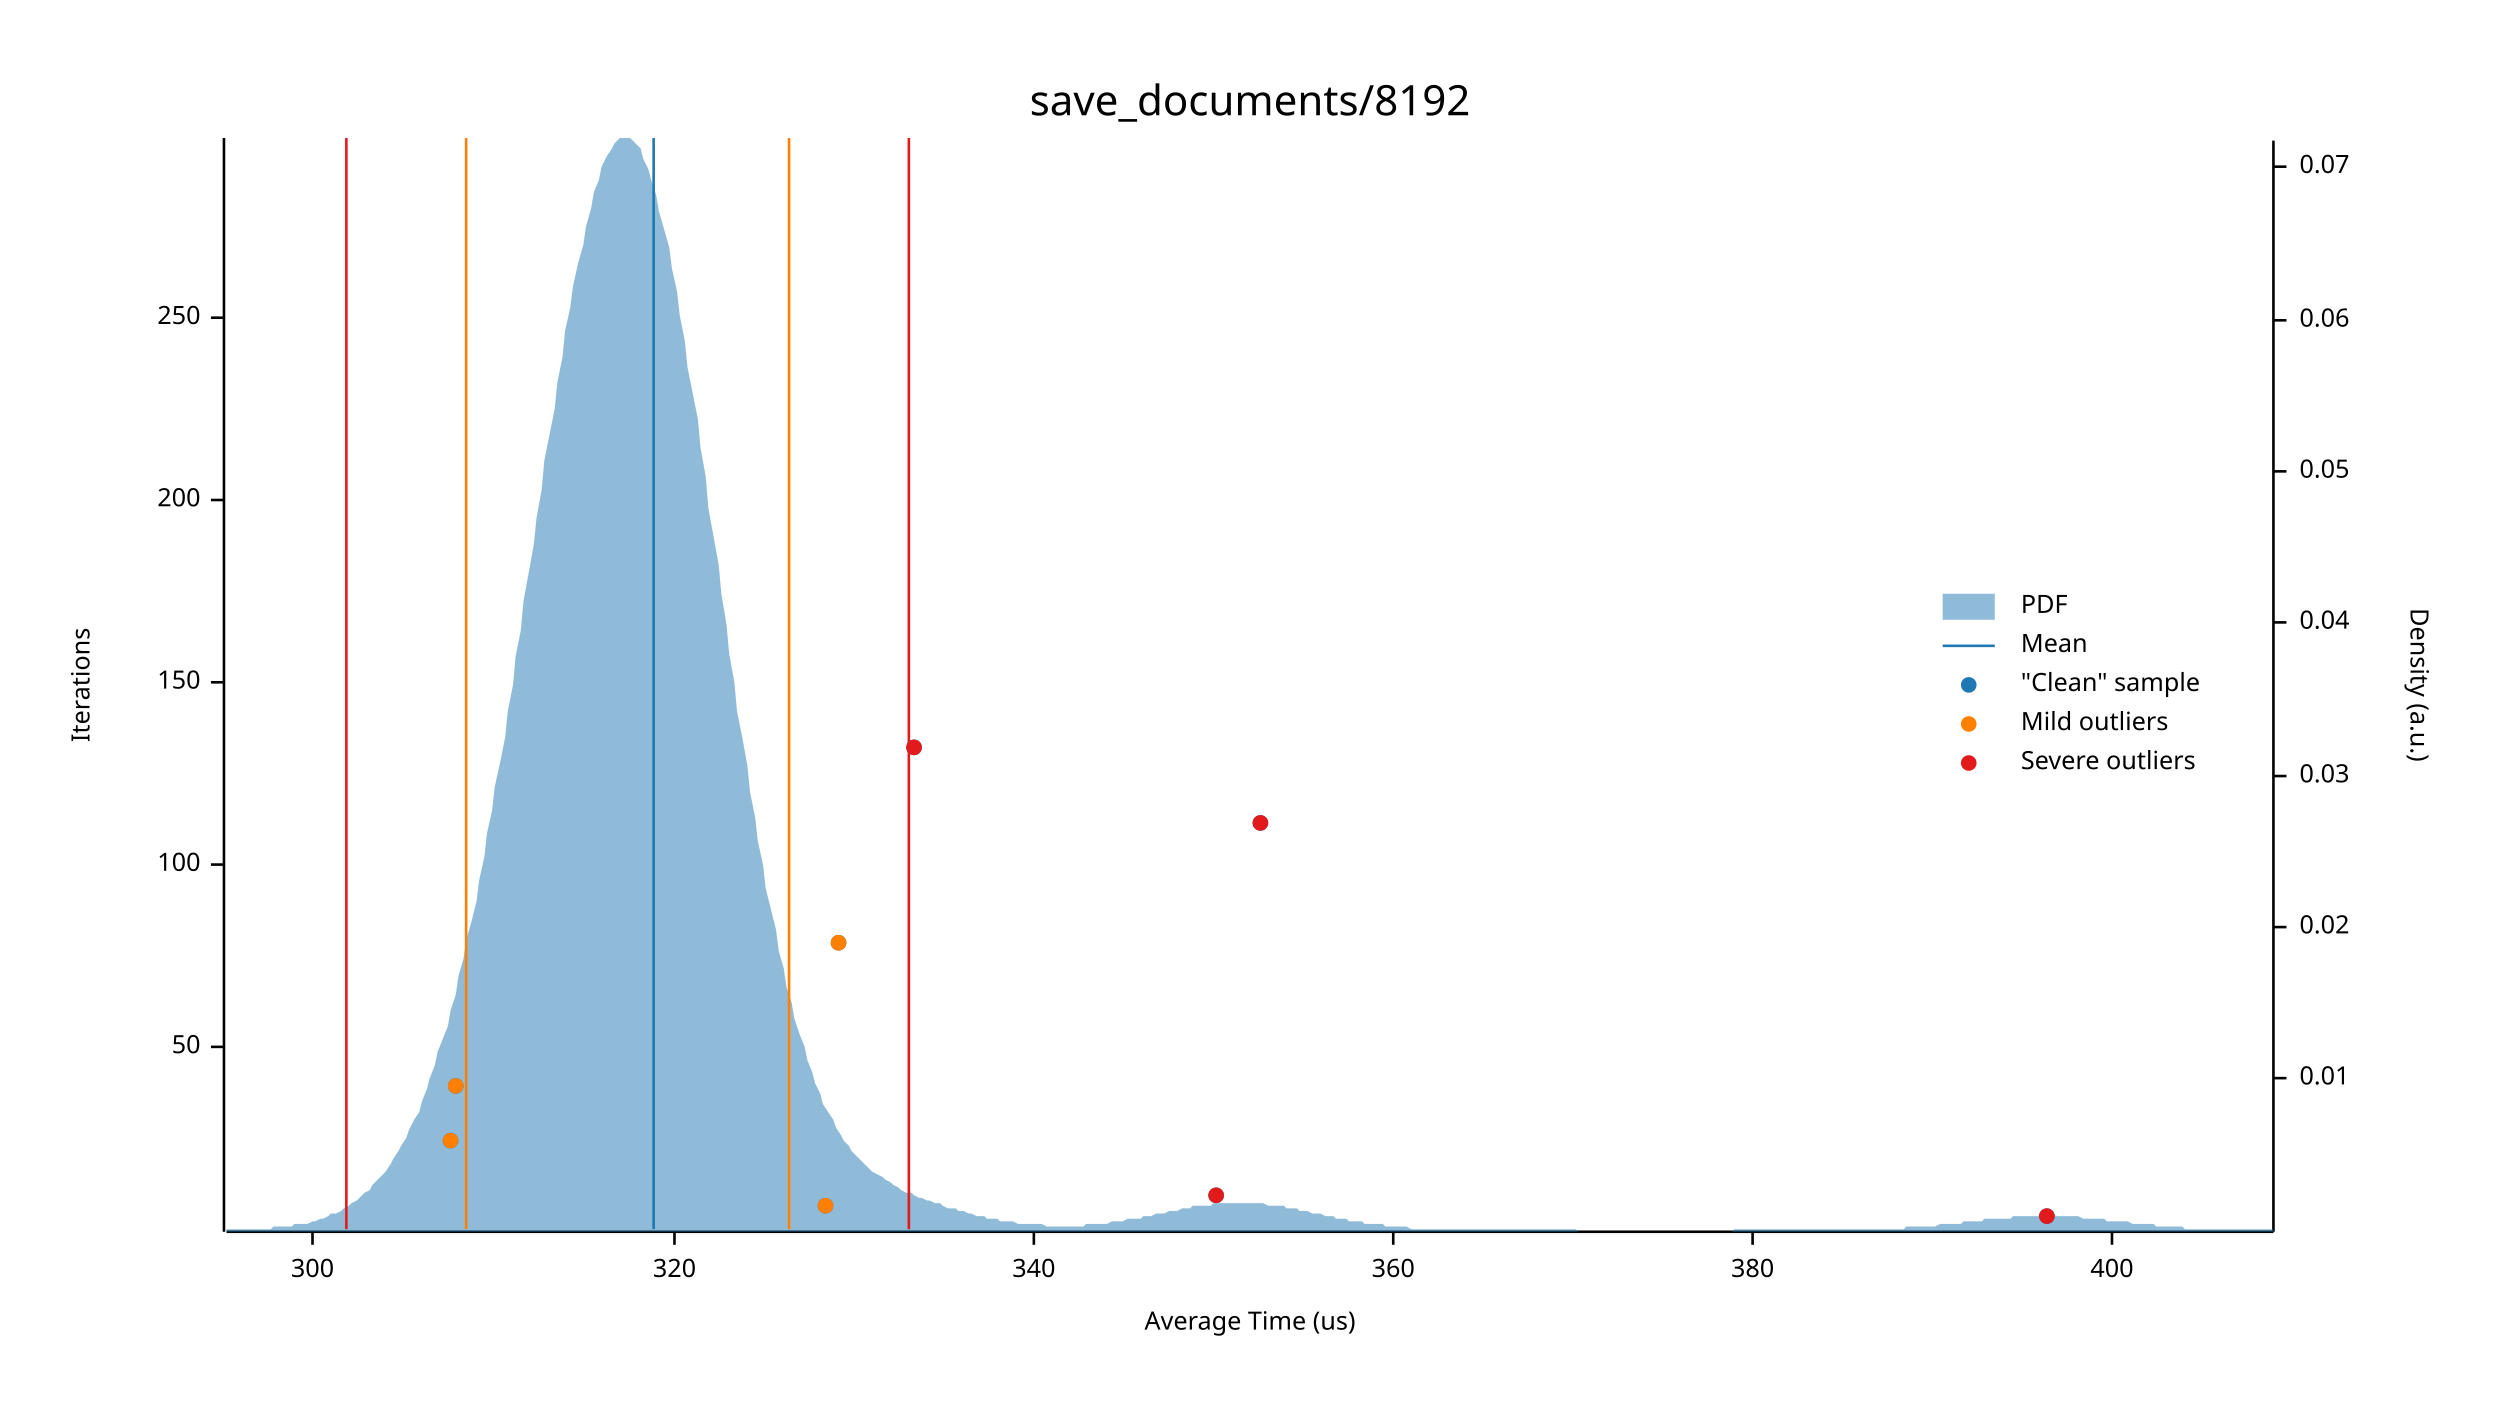
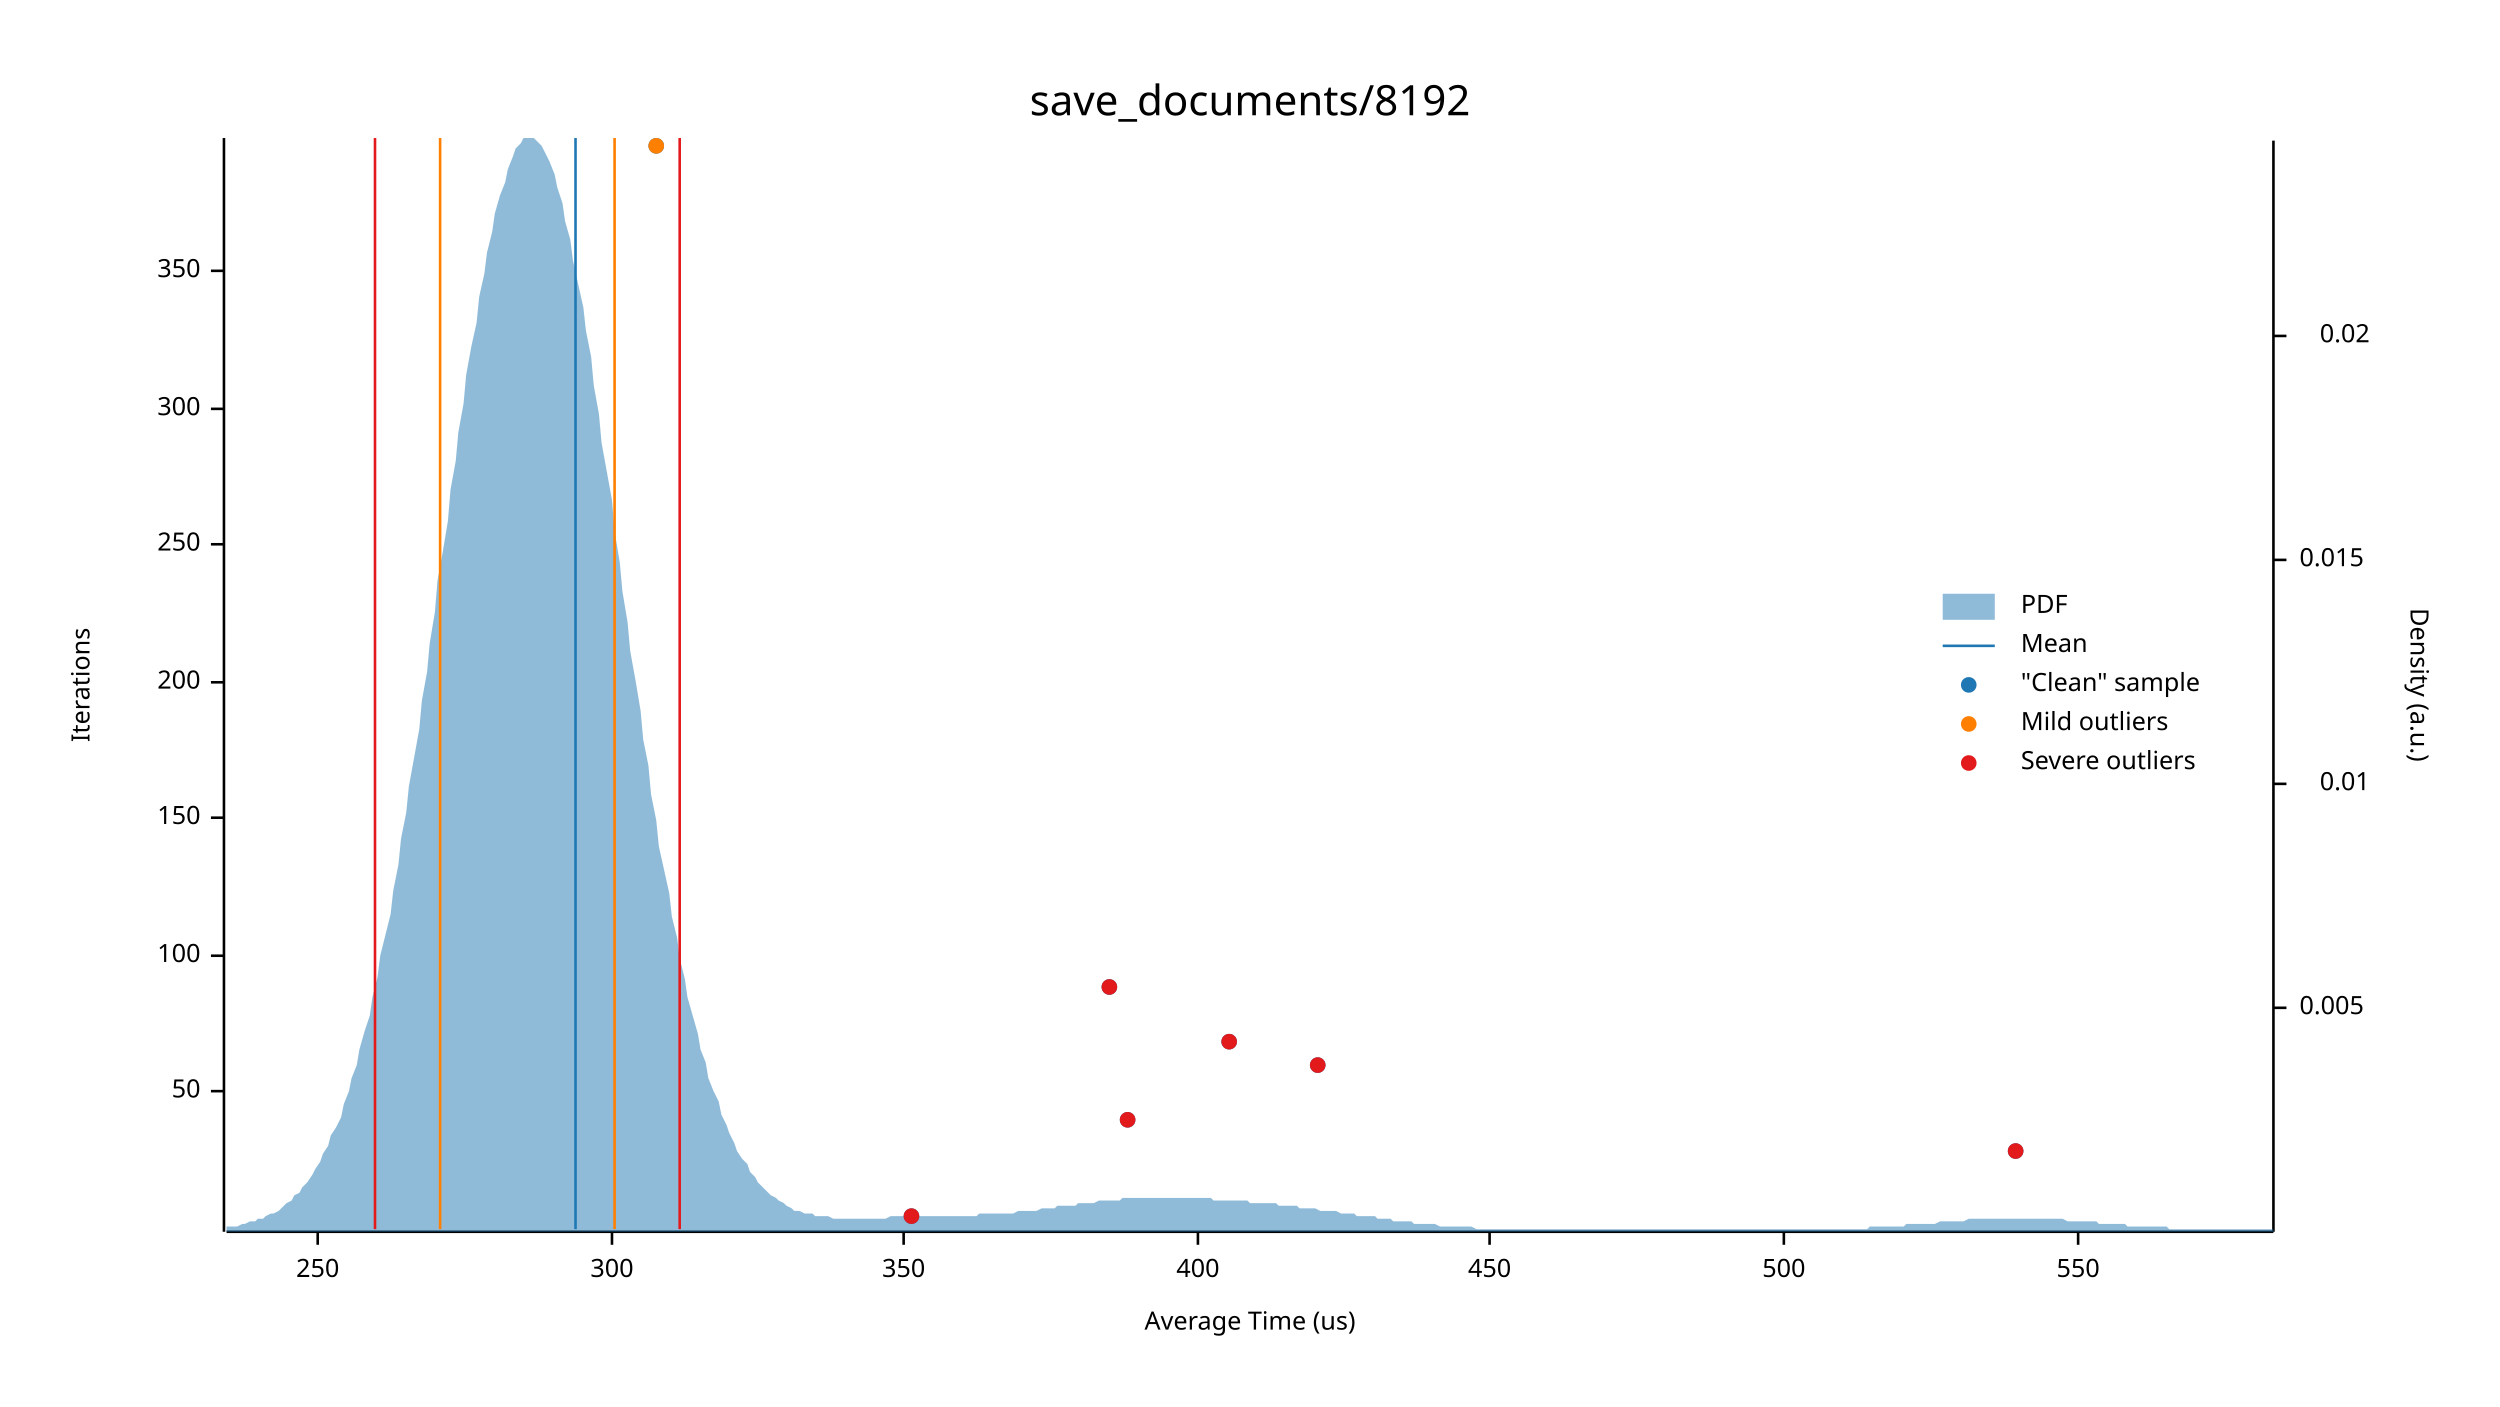
<svg xmlns="http://www.w3.org/2000/svg" width="960" height="540" viewBox="0 0 960 540">
  <text x="480" y="32" dy="0.76em" text-anchor="middle" font-family="sans-serif" font-size="16.129" opacity="1" fill="#000000">
save_documents/8192
</text>
  <text x="27" y="263" dy="0.76em" text-anchor="middle" font-family="sans-serif" font-size="9.677" opacity="1" fill="#000000" transform="rotate(270, 27, 263)">
Iterations
</text>
  <text x="480" y="513" dy="-0.5ex" text-anchor="middle" font-family="sans-serif" font-size="9.677" opacity="1" fill="#000000">
Average Time (us)
</text>
  <polyline fill="none" opacity="1" stroke="#000000" stroke-width="1" points="86,53 86,473 " />
-   <text x="77" y="402" dy="0.5ex" text-anchor="end" font-family="sans-serif" font-size="9.677" opacity="1" fill="#000000">
+   <text x="77" y="419" dy="0.5ex" text-anchor="end" font-family="sans-serif" font-size="9.677" opacity="1" fill="#000000">
50
</text>
-   <polyline fill="none" opacity="1" stroke="#000000" stroke-width="1" points="81,402 86,402 " />
-   <text x="77" y="332" dy="0.5ex" text-anchor="end" font-family="sans-serif" font-size="9.677" opacity="1" fill="#000000">
+   <polyline fill="none" opacity="1" stroke="#000000" stroke-width="1" points="81,419 86,419 " />
+   <text x="77" y="367" dy="0.5ex" text-anchor="end" font-family="sans-serif" font-size="9.677" opacity="1" fill="#000000">
100
</text>
-   <polyline fill="none" opacity="1" stroke="#000000" stroke-width="1" points="81,332 86,332 " />
-   <text x="77" y="262" dy="0.5ex" text-anchor="end" font-family="sans-serif" font-size="9.677" opacity="1" fill="#000000">
+   <polyline fill="none" opacity="1" stroke="#000000" stroke-width="1" points="81,367 86,367 " />
+   <text x="77" y="314" dy="0.5ex" text-anchor="end" font-family="sans-serif" font-size="9.677" opacity="1" fill="#000000">
150
</text>
-   <polyline fill="none" opacity="1" stroke="#000000" stroke-width="1" points="81,262 86,262 " />
-   <text x="77" y="192" dy="0.5ex" text-anchor="end" font-family="sans-serif" font-size="9.677" opacity="1" fill="#000000">
+   <polyline fill="none" opacity="1" stroke="#000000" stroke-width="1" points="81,314 86,314 " />
+   <text x="77" y="262" dy="0.5ex" text-anchor="end" font-family="sans-serif" font-size="9.677" opacity="1" fill="#000000">
200
</text>
-   <polyline fill="none" opacity="1" stroke="#000000" stroke-width="1" points="81,192 86,192 " />
-   <text x="77" y="122" dy="0.5ex" text-anchor="end" font-family="sans-serif" font-size="9.677" opacity="1" fill="#000000">
+   <polyline fill="none" opacity="1" stroke="#000000" stroke-width="1" points="81,262 86,262 " />
+   <text x="77" y="209" dy="0.5ex" text-anchor="end" font-family="sans-serif" font-size="9.677" opacity="1" fill="#000000">
250
</text>
-   <polyline fill="none" opacity="1" stroke="#000000" stroke-width="1" points="81,122 86,122 " />
-   <polyline fill="none" opacity="1" stroke="#000000" stroke-width="1" points="87,473 873,473 " />
-   <text x="120" y="483" dy="0.76em" text-anchor="middle" font-family="sans-serif" font-size="9.677" opacity="1" fill="#000000">
+   <polyline fill="none" opacity="1" stroke="#000000" stroke-width="1" points="81,209 86,209 " />
+   <text x="77" y="157" dy="0.5ex" text-anchor="end" font-family="sans-serif" font-size="9.677" opacity="1" fill="#000000">
300
</text>
-   <polyline fill="none" opacity="1" stroke="#000000" stroke-width="1" points="120,473 120,478 " />
-   <text x="259" y="483" dy="0.76em" text-anchor="middle" font-family="sans-serif" font-size="9.677" opacity="1" fill="#000000">
- 320
+   <polyline fill="none" opacity="1" stroke="#000000" stroke-width="1" points="81,157 86,157 " />
+   <text x="77" y="104" dy="0.5ex" text-anchor="end" font-family="sans-serif" font-size="9.677" opacity="1" fill="#000000">
+ 350
</text>
-   <polyline fill="none" opacity="1" stroke="#000000" stroke-width="1" points="259,473 259,478 " />
-   <text x="397" y="483" dy="0.76em" text-anchor="middle" font-family="sans-serif" font-size="9.677" opacity="1" fill="#000000">
- 340
+   <polyline fill="none" opacity="1" stroke="#000000" stroke-width="1" points="81,104 86,104 " />
+   <polyline fill="none" opacity="1" stroke="#000000" stroke-width="1" points="87,473 873,473 " />
+   <text x="122" y="483" dy="0.76em" text-anchor="middle" font-family="sans-serif" font-size="9.677" opacity="1" fill="#000000">
+ 250
</text>
-   <polyline fill="none" opacity="1" stroke="#000000" stroke-width="1" points="397,473 397,478 " />
-   <text x="535" y="483" dy="0.76em" text-anchor="middle" font-family="sans-serif" font-size="9.677" opacity="1" fill="#000000">
- 360
+   <polyline fill="none" opacity="1" stroke="#000000" stroke-width="1" points="122,473 122,478 " />
+   <text x="235" y="483" dy="0.76em" text-anchor="middle" font-family="sans-serif" font-size="9.677" opacity="1" fill="#000000">
+ 300
</text>
-   <polyline fill="none" opacity="1" stroke="#000000" stroke-width="1" points="535,473 535,478 " />
-   <text x="673" y="483" dy="0.76em" text-anchor="middle" font-family="sans-serif" font-size="9.677" opacity="1" fill="#000000">
- 380
+   <polyline fill="none" opacity="1" stroke="#000000" stroke-width="1" points="235,473 235,478 " />
+   <text x="347" y="483" dy="0.76em" text-anchor="middle" font-family="sans-serif" font-size="9.677" opacity="1" fill="#000000">
+ 350
</text>
-   <polyline fill="none" opacity="1" stroke="#000000" stroke-width="1" points="673,473 673,478 " />
-   <text x="811" y="483" dy="0.76em" text-anchor="middle" font-family="sans-serif" font-size="9.677" opacity="1" fill="#000000">
+   <polyline fill="none" opacity="1" stroke="#000000" stroke-width="1" points="347,473 347,478 " />
+   <text x="460" y="483" dy="0.76em" text-anchor="middle" font-family="sans-serif" font-size="9.677" opacity="1" fill="#000000">
400
</text>
-   <polyline fill="none" opacity="1" stroke="#000000" stroke-width="1" points="811,473 811,478 " />
+   <polyline fill="none" opacity="1" stroke="#000000" stroke-width="1" points="460,473 460,478 " />
+   <text x="572" y="483" dy="0.76em" text-anchor="middle" font-family="sans-serif" font-size="9.677" opacity="1" fill="#000000">
+ 450
+ </text>
+   <polyline fill="none" opacity="1" stroke="#000000" stroke-width="1" points="572,473 572,478 " />
+   <text x="685" y="483" dy="0.76em" text-anchor="middle" font-family="sans-serif" font-size="9.677" opacity="1" fill="#000000">
+ 500
+ </text>
+   <polyline fill="none" opacity="1" stroke="#000000" stroke-width="1" points="685,473 685,478 " />
+   <text x="798" y="483" dy="0.76em" text-anchor="middle" font-family="sans-serif" font-size="9.677" opacity="1" fill="#000000">
+ 550
+ </text>
+   <polyline fill="none" opacity="1" stroke="#000000" stroke-width="1" points="798,473 798,478 " />
  <text x="933" y="263" dy="0.76em" text-anchor="middle" font-family="sans-serif" font-size="9.677" opacity="1" fill="#000000" transform="rotate(90, 933, 263)">
Density (a.u.)
</text>
  <polyline fill="none" opacity="1" stroke="#000000" stroke-width="1" points="873,54 873,473 " />
-   <text x="883" y="414" dy="0.5ex" text-anchor="start" font-family="sans-serif" font-size="9.677" opacity="1" fill="#000000">
+   <text x="883" y="387" dy="0.5ex" text-anchor="start" font-family="sans-serif" font-size="9.677" opacity="1" fill="#000000">
+ 0.005
+ </text>
+   <polyline fill="none" opacity="1" stroke="#000000" stroke-width="1" points="873,387 878,387 " />
+   <text x="910" y="301" dy="0.5ex" text-anchor="end" font-family="sans-serif" font-size="9.677" opacity="1" fill="#000000">
0.01
</text>
-   <polyline fill="none" opacity="1" stroke="#000000" stroke-width="1" points="873,414 878,414 " />
-   <text x="883" y="356" dy="0.5ex" text-anchor="start" font-family="sans-serif" font-size="9.677" opacity="1" fill="#000000">
+   <polyline fill="none" opacity="1" stroke="#000000" stroke-width="1" points="873,301 878,301 " />
+   <text x="883" y="215" dy="0.5ex" text-anchor="start" font-family="sans-serif" font-size="9.677" opacity="1" fill="#000000">
+ 0.015
+ </text>
+   <polyline fill="none" opacity="1" stroke="#000000" stroke-width="1" points="873,215 878,215 " />
+   <text x="910" y="129" dy="0.5ex" text-anchor="end" font-family="sans-serif" font-size="9.677" opacity="1" fill="#000000">
0.02
</text>
-   <polyline fill="none" opacity="1" stroke="#000000" stroke-width="1" points="873,356 878,356 " />
-   <text x="883" y="298" dy="0.5ex" text-anchor="start" font-family="sans-serif" font-size="9.677" opacity="1" fill="#000000">
- 0.03
- </text>
-   <polyline fill="none" opacity="1" stroke="#000000" stroke-width="1" points="873,298 878,298 " />
-   <text x="883" y="239" dy="0.5ex" text-anchor="start" font-family="sans-serif" font-size="9.677" opacity="1" fill="#000000">
- 0.04
- </text>
-   <polyline fill="none" opacity="1" stroke="#000000" stroke-width="1" points="873,239 878,239 " />
-   <text x="883" y="181" dy="0.5ex" text-anchor="start" font-family="sans-serif" font-size="9.677" opacity="1" fill="#000000">
- 0.05
- </text>
-   <polyline fill="none" opacity="1" stroke="#000000" stroke-width="1" points="873,181 878,181 " />
-   <text x="883" y="123" dy="0.5ex" text-anchor="start" font-family="sans-serif" font-size="9.677" opacity="1" fill="#000000">
- 0.06
- </text>
-   <polyline fill="none" opacity="1" stroke="#000000" stroke-width="1" points="873,123 878,123 " />
-   <text x="883" y="64" dy="0.5ex" text-anchor="start" font-family="sans-serif" font-size="9.677" opacity="1" fill="#000000">
- 0.07
- </text>
-   <polyline fill="none" opacity="1" stroke="#000000" stroke-width="1" points="873,64 878,64 " />
-   <polygon opacity="0.5" fill="#1F78B4" points="87,472 88,472 90,472 91,472 93,472 94,472 96,472 98,472 99,472 101,472 102,472 104,472 105,471 107,471 109,471 110,471 112,471 113,470 115,470 116,470 118,470 120,469 121,469 123,468 124,468 126,467 127,466 129,466 131,465 132,464 134,463 135,462 137,461 138,460 140,458 142,457 143,455 145,453 146,452 148,450 150,447 151,445 153,442 154,440 156,437 157,434 159,430 161,427 162,423 164,418 165,414 167,409 168,404 170,399 172,394 173,388 175,382 176,375 178,368 179,361 181,354 183,346 184,338 186,329 187,320 189,311 190,302 192,293 194,283 195,273 197,263 198,252 200,242 201,231 203,220 205,209 206,199 208,188 209,177 211,167 213,157 214,147 216,137 217,127 219,118 220,110 222,101 224,94 225,87 227,80 228,74 230,69 231,64 233,60 235,57 236,55 238,53 239,53 241,53 242,53 244,55 246,57 247,61 249,65 250,69 252,75 253,81 255,88 257,95 258,103 260,112 261,121 263,131 264,141 266,151 268,161 269,172 271,183 272,195 274,206 276,217 277,228 279,240 280,251 282,262 283,273 285,283 287,294 288,304 290,314 291,323 293,332 294,341 296,349 298,357 299,365 301,372 302,379 304,385 305,391 307,397 309,402 310,407 312,412 313,416 315,420 316,424 318,427 320,430 321,433 323,436 324,438 326,440 327,442 329,444 331,446 332,447 334,449 335,450 337,451 339,452 340,453 342,454 343,455 345,456 346,457 348,458 350,458 351,459 353,460 354,460 356,461 357,461 359,462 361,462 362,463 364,464 365,464 367,464 368,465 370,465 372,466 373,466 375,467 376,467 378,467 379,468 381,468 383,468 384,469 386,469 387,469 389,469 391,470 392,470 394,470 395,470 397,470 398,470 400,470 402,471 403,471 405,471 406,471 408,471 409,471 411,471 413,471 414,471 416,471 417,470 419,470 420,470 422,470 424,470 425,470 427,469 428,469 430,469 431,469 433,468 435,468 436,468 438,468 439,467 441,467 442,467 444,466 446,466 447,466 449,465 450,465 452,465 454,464 455,464 457,464 458,463 460,463 461,463 463,463 465,463 466,462 468,462 469,462 471,462 472,462 474,462 476,462 477,462 479,462 480,462 482,462 483,462 485,462 487,463 488,463 490,463 491,463 493,463 494,464 496,464 498,464 499,465 501,465 502,465 504,466 505,466 507,466 509,467 510,467 512,467 513,468 515,468 517,468 518,469 520,469 521,469 523,469 524,470 526,470 528,470 529,470 531,470 532,471 534,471 535,471 537,471 539,471 540,471 542,472 543,472 545,472 546,472 548,472 550,472 551,472 553,472 554,472 556,472 557,472 559,472 561,472 562,472 564,472 565,472 567,472 568,472 570,472 572,472 573,472 575,472 576,472 578,472 580,472 581,472 583,472 584,472 586,472 587,472 589,472 591,472 592,472 594,472 595,472 597,472 598,472 600,472 602,472 603,472 605,472 606,473 608,473 609,473 611,473 613,473 614,473 616,473 617,473 619,473 620,473 622,473 624,473 625,473 627,473 628,473 630,473 632,473 633,473 635,473 636,473 638,473 639,473 641,473 643,473 644,473 646,473 647,473 649,473 650,473 652,473 654,473 655,473 657,473 658,473 660,473 661,473 663,473 665,473 666,472 668,472 669,472 671,472 672,472 674,472 676,472 677,472 679,472 680,472 682,472 683,472 685,472 687,472 688,472 690,472 691,472 693,472 695,472 696,472 698,472 699,472 701,472 702,472 704,472 706,472 707,472 709,472 710,472 712,472 713,472 715,472 717,472 718,472 720,472 721,472 723,472 724,472 726,472 728,472 729,472 731,472 732,471 734,471 735,471 737,471 739,471 740,471 742,471 743,471 745,470 746,470 748,470 750,470 751,470 753,470 754,469 756,469 758,469 759,469 761,469 762,468 764,468 765,468 767,468 769,468 770,468 772,468 773,467 775,467 776,467 778,467 780,467 781,467 783,467 784,467 786,467 787,467 789,467 791,467 792,467 794,467 795,467 797,467 798,467 800,468 802,468 803,468 805,468 806,468 808,468 809,469 811,469 813,469 814,469 816,469 817,469 819,470 821,470 822,470 824,470 825,470 827,470 828,471 830,471 832,471 833,471 835,471 836,471 838,471 839,472 841,472 843,472 844,472 846,472 847,472 849,472 850,472 852,472 854,472 855,472 857,472 858,472 860,472 861,472 863,472 865,472 866,472 868,472 869,472 871,472 873,472 873,473 87,473 " />
-   <polyline fill="none" opacity="1" stroke="#1F78B4" stroke-width="1" points="251,472 251,53 " />
-   <polyline fill="none" opacity="1" stroke="#FF7F00" stroke-width="1" points="179,472 179,53 " />
-   <polyline fill="none" opacity="1" stroke="#FF7F00" stroke-width="1" points="303,472 303,53 " />
-   <polyline fill="none" opacity="1" stroke="#E31A1C" stroke-width="1" points="133,472 133,53 " />
-   <polyline fill="none" opacity="1" stroke="#E31A1C" stroke-width="1" points="349,472 349,53 " />
-   <circle cx="786" cy="467" r="3" opacity="1" fill="#1F78B4" stroke="none" stroke-width="1" />
-   <circle cx="317" cy="463" r="3" opacity="1" fill="#1F78B4" stroke="none" stroke-width="1" />
-   <circle cx="467" cy="459" r="3" opacity="1" fill="#1F78B4" stroke="none" stroke-width="1" />
-   <circle cx="173" cy="438" r="3" opacity="1" fill="#1F78B4" stroke="none" stroke-width="1" />
-   <circle cx="175" cy="417" r="3" opacity="1" fill="#1F78B4" stroke="none" stroke-width="1" />
-   <circle cx="322" cy="362" r="3" opacity="1" fill="#1F78B4" stroke="none" stroke-width="1" />
-   <circle cx="484" cy="316" r="3" opacity="1" fill="#1F78B4" stroke="none" stroke-width="1" />
-   <circle cx="351" cy="287" r="3" opacity="1" fill="#1F78B4" stroke="none" stroke-width="1" />
-   <circle cx="317" cy="463" r="3" opacity="1" fill="#FF7F00" stroke="none" stroke-width="1" />
-   <circle cx="173" cy="438" r="3" opacity="1" fill="#FF7F00" stroke="none" stroke-width="1" />
-   <circle cx="175" cy="417" r="3" opacity="1" fill="#FF7F00" stroke="none" stroke-width="1" />
-   <circle cx="322" cy="362" r="3" opacity="1" fill="#FF7F00" stroke="none" stroke-width="1" />
-   <circle cx="786" cy="467" r="3" opacity="1" fill="#E31A1C" stroke="none" stroke-width="1" />
-   <circle cx="467" cy="459" r="3" opacity="1" fill="#E31A1C" stroke="none" stroke-width="1" />
-   <circle cx="484" cy="316" r="3" opacity="1" fill="#E31A1C" stroke="none" stroke-width="1" />
-   <circle cx="351" cy="287" r="3" opacity="1" fill="#E31A1C" stroke="none" stroke-width="1" />
+   <polyline fill="none" opacity="1" stroke="#000000" stroke-width="1" points="873,129 878,129 " />
+   <polygon opacity="0.5" fill="#1F78B4" points="87,471 88,471 90,471 91,471 93,470 94,470 96,469 98,469 99,468 101,468 102,467 104,466 105,466 107,465 109,463 110,462 112,461 113,459 115,458 116,456 118,454 120,451 121,449 123,446 124,443 126,440 127,436 129,433 131,429 132,424 134,419 135,414 137,409 138,403 140,396 142,390 143,383 145,375 146,367 148,359 150,351 151,342 153,332 154,322 156,312 157,302 159,291 161,280 162,269 164,258 165,247 167,235 168,223 170,212 172,200 173,188 175,177 176,166 178,155 179,144 181,133 183,124 184,114 186,105 187,97 189,89 190,82 192,75 194,70 195,65 197,60 198,57 200,55 201,53 203,53 205,53 206,54 208,56 209,58 211,62 213,67 214,72 216,78 217,85 219,92 220,100 222,109 224,118 225,127 227,137 228,148 230,159 231,170 233,181 235,192 236,204 238,216 239,227 241,239 242,250 244,261 246,273 247,284 249,294 250,305 252,315 253,325 255,334 257,343 258,352 260,360 261,368 263,376 264,383 266,390 268,397 269,403 271,408 272,414 274,419 276,423 277,428 279,432 280,435 282,439 283,442 285,445 287,447 288,450 290,452 291,454 293,456 294,457 296,459 298,460 299,461 301,462 302,463 304,464 305,465 307,465 309,466 310,466 312,466 313,467 315,467 316,467 318,467 320,468 321,468 323,468 324,468 326,468 327,468 329,468 331,468 332,468 334,468 335,468 337,468 339,468 340,468 342,467 343,467 345,467 346,467 348,467 350,467 351,467 353,467 354,467 356,467 357,467 359,467 361,467 362,467 364,467 365,467 367,467 368,467 370,467 372,467 373,467 375,467 376,466 378,466 379,466 381,466 383,466 384,466 386,466 387,466 389,466 391,465 392,465 394,465 395,465 397,465 398,465 400,464 402,464 403,464 405,464 406,463 408,463 409,463 411,463 413,463 414,462 416,462 417,462 419,462 420,462 422,461 424,461 425,461 427,461 428,461 430,461 431,460 433,460 435,460 436,460 438,460 439,460 441,460 442,460 444,460 446,460 447,460 449,460 450,460 452,460 454,460 455,460 457,460 458,460 460,460 461,460 463,460 465,460 466,461 468,461 469,461 471,461 472,461 474,461 476,461 477,461 479,461 480,462 482,462 483,462 485,462 487,462 488,462 490,462 491,463 493,463 494,463 496,463 498,463 499,464 501,464 502,464 504,464 505,464 507,465 509,465 510,465 512,465 513,465 515,466 517,466 518,466 520,466 521,467 523,467 524,467 526,467 528,467 529,468 531,468 532,468 534,468 535,469 537,469 539,469 540,469 542,469 543,470 545,470 546,470 548,470 550,470 551,470 553,471 554,471 556,471 557,471 559,471 561,471 562,471 564,471 565,471 567,472 568,472 570,472 572,472 573,472 575,472 576,472 578,472 580,472 581,472 583,472 584,472 586,472 587,472 589,472 591,472 592,472 594,472 595,472 597,472 598,472 600,472 602,472 603,472 605,472 606,472 608,472 609,472 611,472 613,472 614,472 616,472 617,472 619,472 620,472 622,472 624,472 625,472 627,472 628,472 630,472 632,472 633,472 635,472 636,472 638,472 639,472 641,472 643,472 644,472 646,472 647,472 649,472 650,472 652,472 654,472 655,472 657,472 658,472 660,472 661,472 663,472 665,472 666,472 668,472 669,472 671,472 672,472 674,472 676,472 677,472 679,472 680,472 682,472 683,472 685,472 687,472 688,472 690,472 691,472 693,472 695,472 696,472 698,472 699,472 701,472 702,472 704,472 706,472 707,472 709,472 710,472 712,472 713,472 715,472 717,472 718,471 720,471 721,471 723,471 724,471 726,471 728,471 729,471 731,471 732,470 734,470 735,470 737,470 739,470 740,470 742,470 743,470 745,469 746,469 748,469 750,469 751,469 753,469 754,469 756,468 758,468 759,468 761,468 762,468 764,468 765,468 767,468 769,468 770,468 772,468 773,468 775,468 776,468 778,468 780,468 781,468 783,468 784,468 786,468 787,468 789,468 791,468 792,468 794,469 795,469 797,469 798,469 800,469 802,469 803,469 805,469 806,470 808,470 809,470 811,470 813,470 814,470 816,470 817,471 819,471 821,471 822,471 824,471 825,471 827,471 828,471 830,471 832,471 833,472 835,472 836,472 838,472 839,472 841,472 843,472 844,472 846,472 847,472 849,472 850,472 852,472 854,472 855,472 857,472 858,472 860,472 861,472 863,472 865,472 866,472 868,472 869,472 871,472 873,472 873,473 87,473 " />
+   <polyline fill="none" opacity="1" stroke="#1F78B4" stroke-width="1" points="221,472 221,53 " />
+   <polyline fill="none" opacity="1" stroke="#FF7F00" stroke-width="1" points="169,472 169,53 " />
+   <polyline fill="none" opacity="1" stroke="#FF7F00" stroke-width="1" points="236,472 236,53 " />
+   <polyline fill="none" opacity="1" stroke="#E31A1C" stroke-width="1" points="144,472 144,53 " />
+   <polyline fill="none" opacity="1" stroke="#E31A1C" stroke-width="1" points="261,472 261,53 " />
+   <circle cx="350" cy="467" r="3" opacity="1" fill="#1F78B4" stroke="none" stroke-width="1" />
+   <circle cx="774" cy="442" r="3" opacity="1" fill="#1F78B4" stroke="none" stroke-width="1" />
+   <circle cx="433" cy="430" r="3" opacity="1" fill="#1F78B4" stroke="none" stroke-width="1" />
+   <circle cx="506" cy="409" r="3" opacity="1" fill="#1F78B4" stroke="none" stroke-width="1" />
+   <circle cx="472" cy="400" r="3" opacity="1" fill="#1F78B4" stroke="none" stroke-width="1" />
+   <circle cx="426" cy="379" r="3" opacity="1" fill="#1F78B4" stroke="none" stroke-width="1" />
+   <circle cx="252" cy="56" r="3" opacity="1" fill="#1F78B4" stroke="none" stroke-width="1" />
+   <circle cx="252" cy="56" r="3" opacity="1" fill="#FF7F00" stroke="none" stroke-width="1" />
+   <circle cx="350" cy="467" r="3" opacity="1" fill="#E31A1C" stroke="none" stroke-width="1" />
+   <circle cx="774" cy="442" r="3" opacity="1" fill="#E31A1C" stroke="none" stroke-width="1" />
+   <circle cx="433" cy="430" r="3" opacity="1" fill="#E31A1C" stroke="none" stroke-width="1" />
+   <circle cx="506" cy="409" r="3" opacity="1" fill="#E31A1C" stroke="none" stroke-width="1" />
+   <circle cx="472" cy="400" r="3" opacity="1" fill="#E31A1C" stroke="none" stroke-width="1" />
+   <circle cx="426" cy="379" r="3" opacity="1" fill="#E31A1C" stroke="none" stroke-width="1" />
  <text x="776" y="228" dy="0.76em" text-anchor="start" font-family="sans-serif" font-size="9.677" opacity="1" fill="#000000">
PDF
</text>
  <text x="776" y="243" dy="0.76em" text-anchor="start" font-family="sans-serif" font-size="9.677" opacity="1" fill="#000000">
Mean
</text>
  <text x="776" y="258" dy="0.76em" text-anchor="start" font-family="sans-serif" font-size="9.677" opacity="1" fill="#000000">
"Clean" sample
</text>
  <text x="776" y="273" dy="0.76em" text-anchor="start" font-family="sans-serif" font-size="9.677" opacity="1" fill="#000000">
Mild outliers
</text>
  <text x="776" y="288" dy="0.76em" text-anchor="start" font-family="sans-serif" font-size="9.677" opacity="1" fill="#000000">
Severe outliers
</text>
  <rect x="746" y="228" width="20" height="10" opacity="0.5" fill="#1F78B4" stroke="none" />
  <polyline fill="none" opacity="1" stroke="#1F78B4" stroke-width="1" points="746,248 766,248 " />
  <circle cx="756" cy="263" r="3" opacity="1" fill="#1F78B4" stroke="none" stroke-width="1" />
  <circle cx="756" cy="278" r="3" opacity="1" fill="#FF7F00" stroke="none" stroke-width="1" />
  <circle cx="756" cy="293" r="3" opacity="1" fill="#E31A1C" stroke="none" stroke-width="1" />
</svg>
